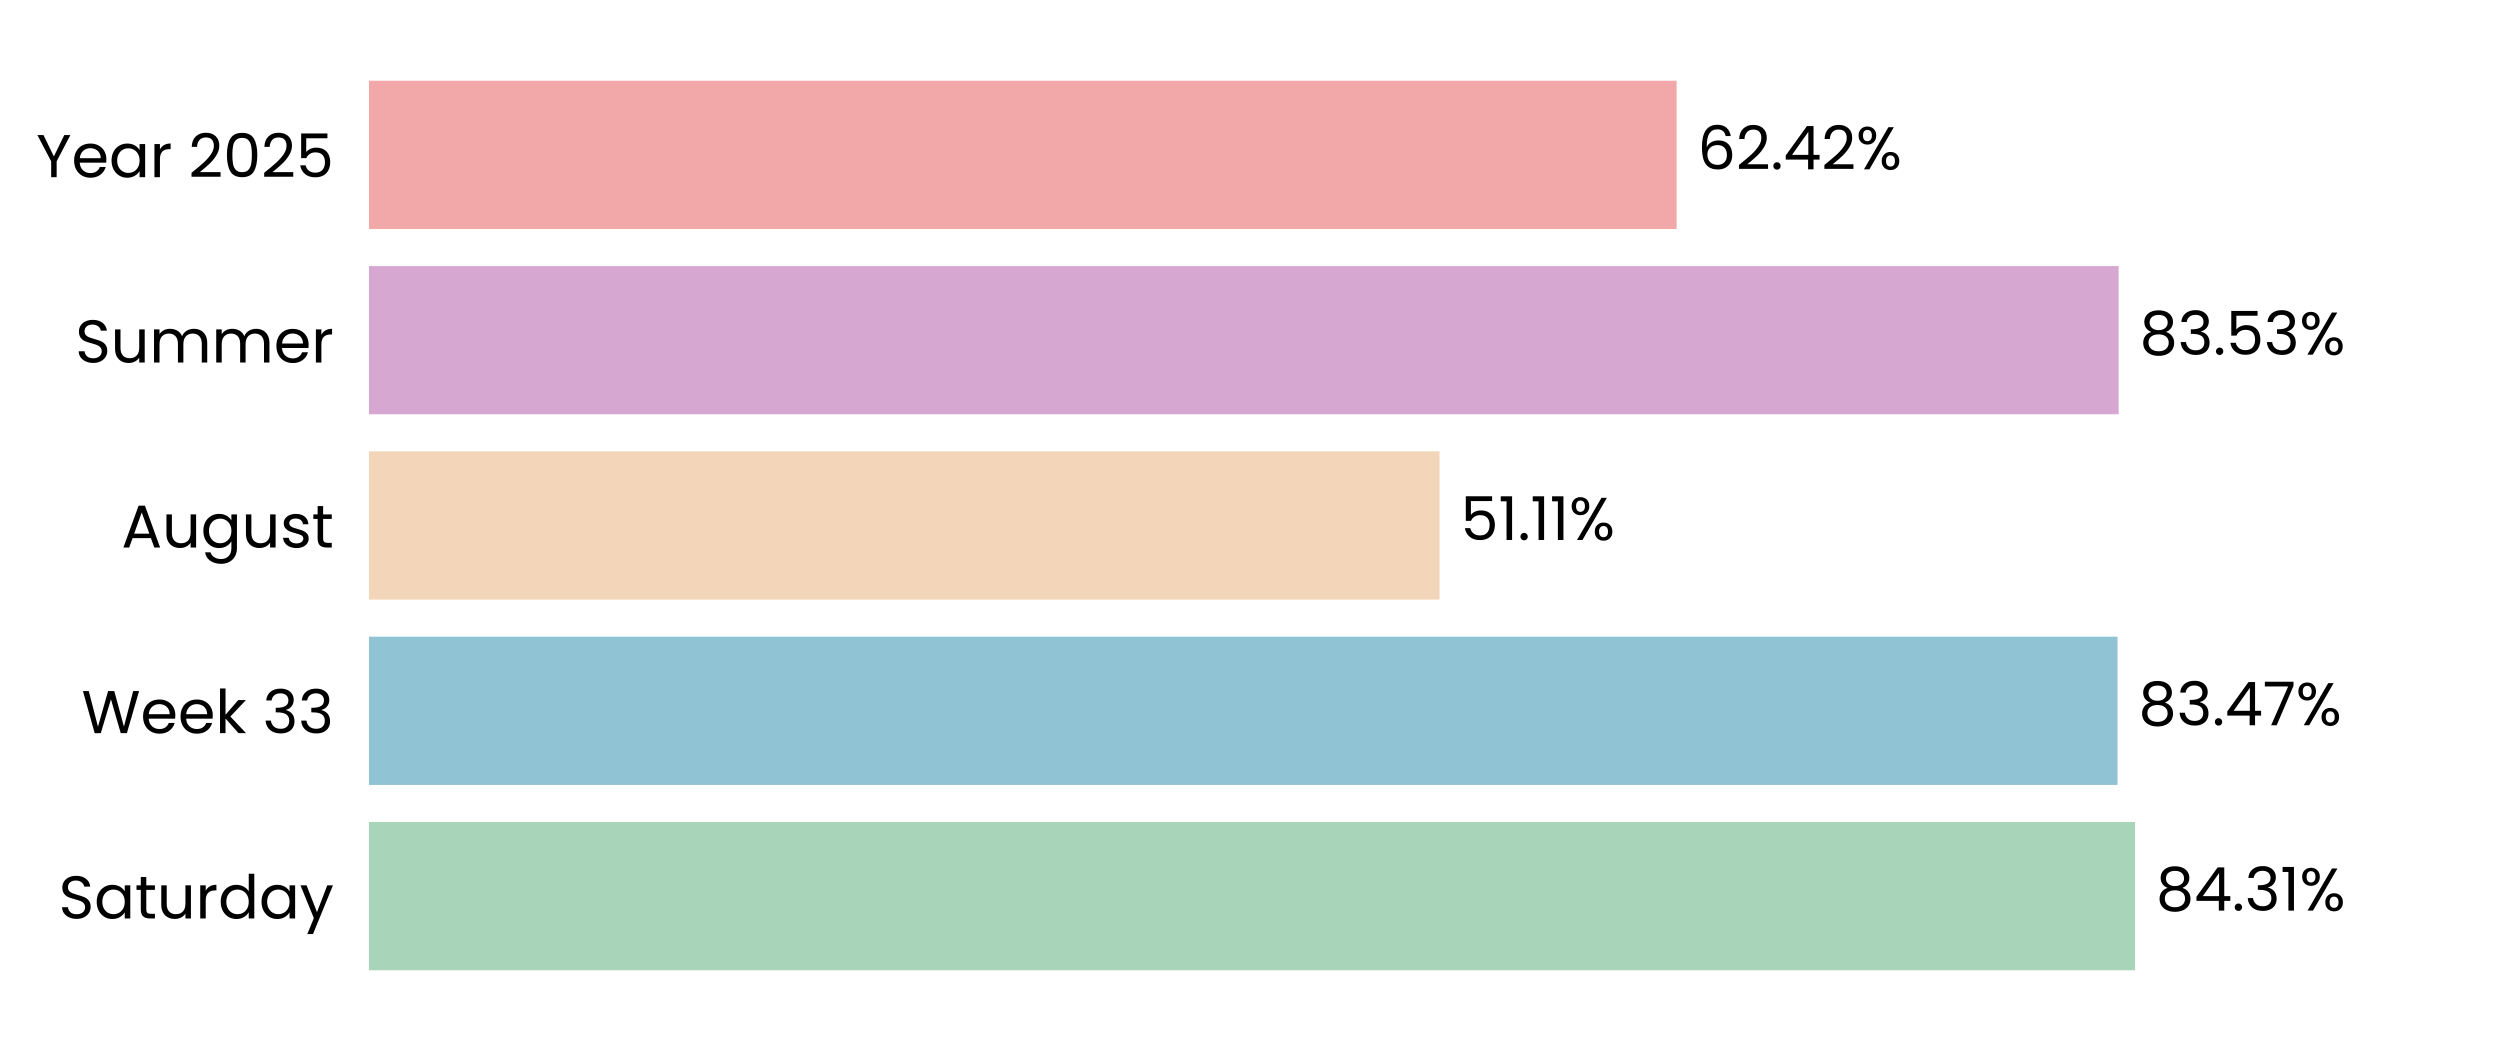
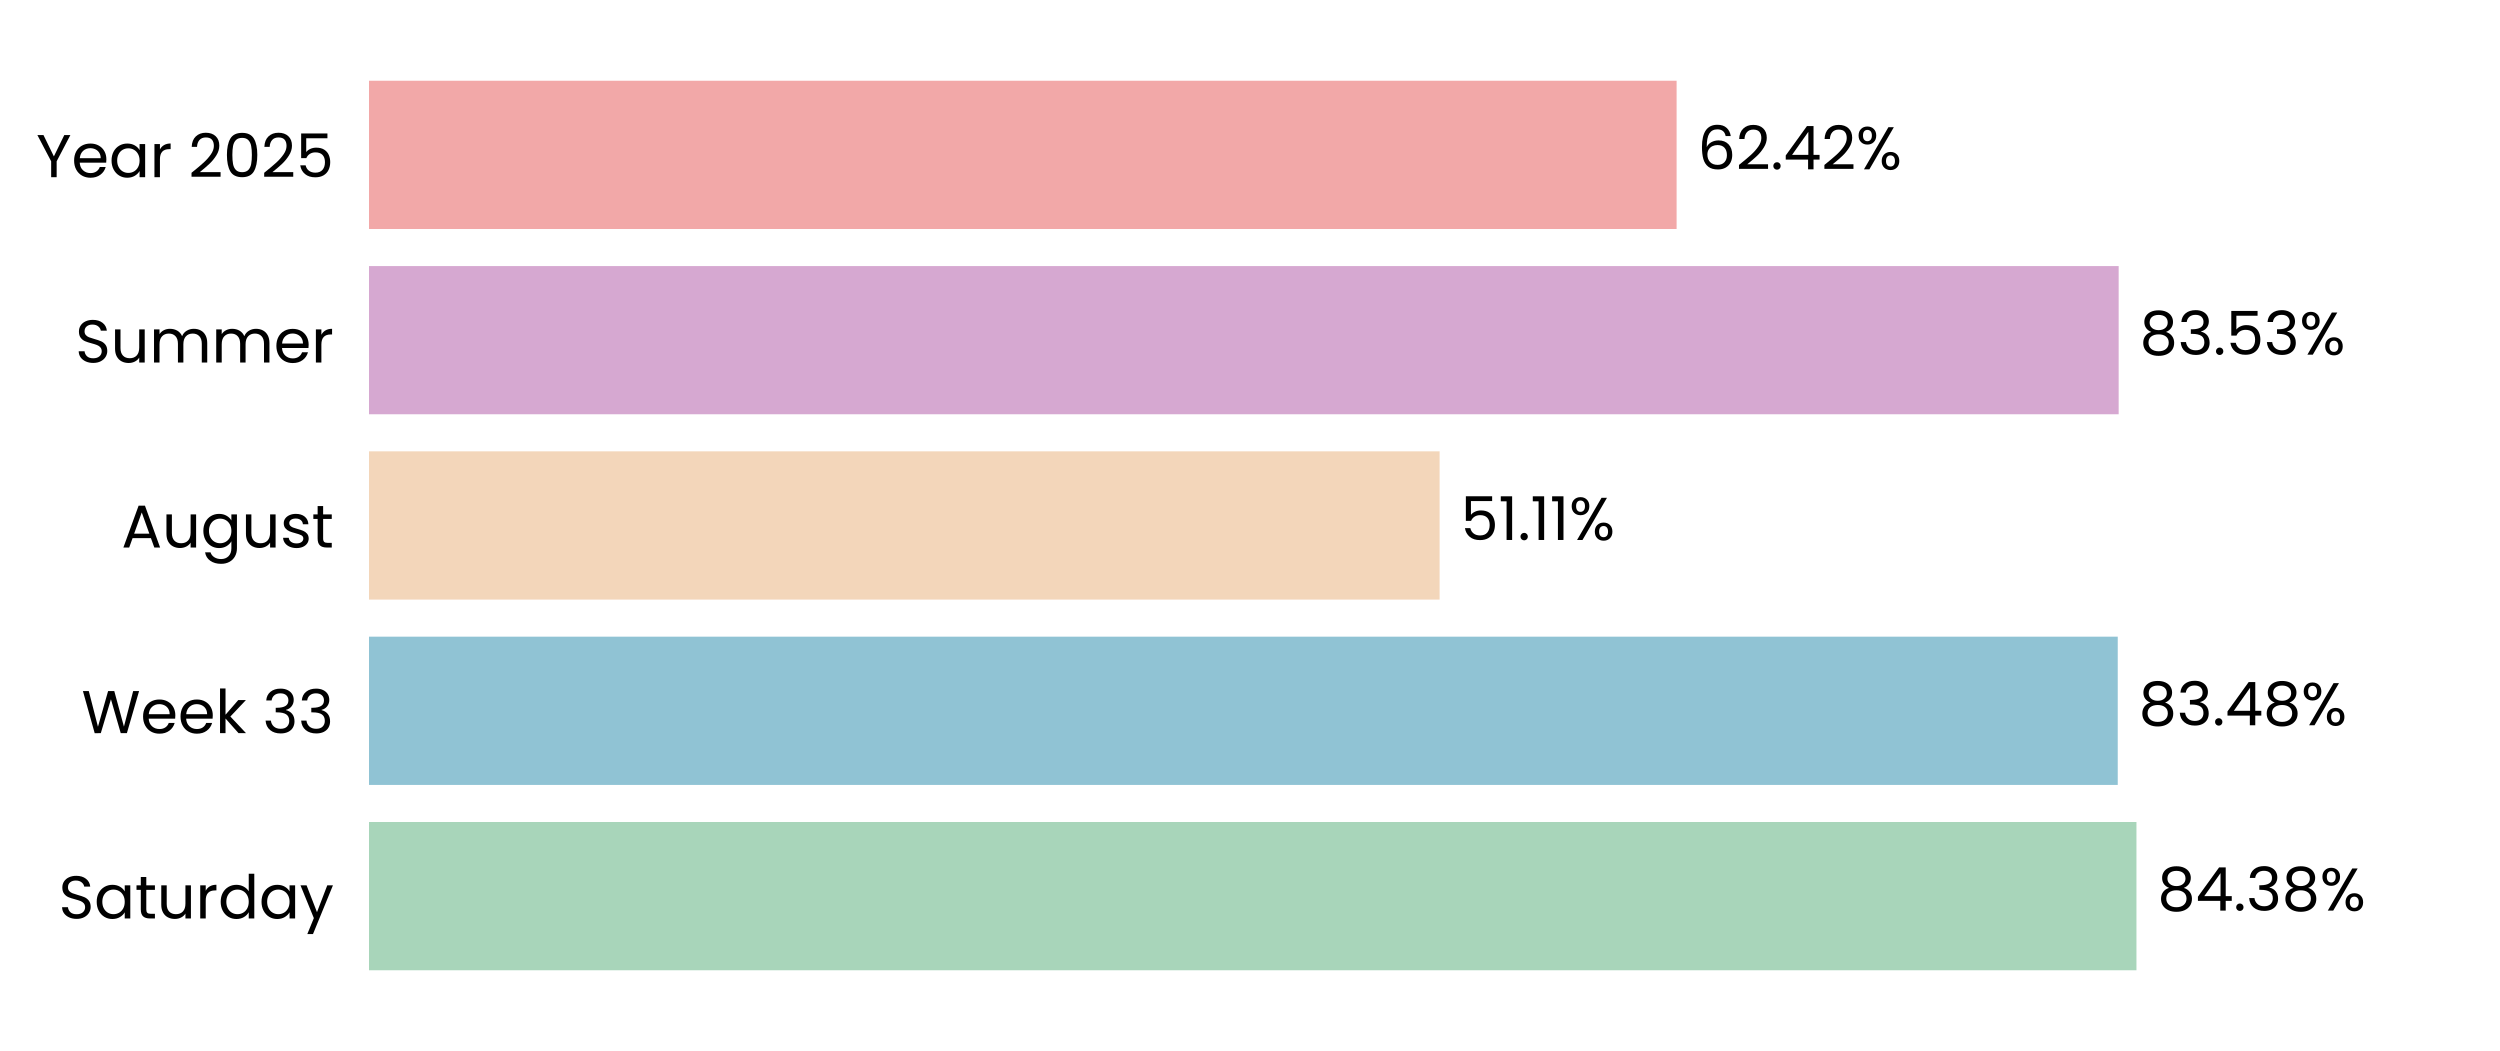
<svg xmlns="http://www.w3.org/2000/svg" xmlns:xlink="http://www.w3.org/1999/xlink" width="496.691pt" height="208.8pt" viewBox="0 0 496.691 208.8" version="1.1">
  <defs>
    <style type="text/css">*{stroke-linejoin: round; stroke-linecap: butt}</style>
  </defs>
  <g id="figure_1">
    <g id="patch_1">
      <path d="M 0 208.8  L 496.691 208.8  L 496.691 0  L 0 0  L 0 208.8  z " style="fill: none" />
    </g>
    <g id="axes_1">
      <g id="patch_2">
        <path d="M 73.311 201.6  L 489.491 201.6  L 489.491 7.2  L 73.311 7.2  L 73.311 201.6  z " style="fill: none" />
      </g>
      <g id="patch_3">
-         <path d="M 73.311 192.764  L 424.174 192.764  L 424.174 163.309  L 73.311 163.309  z " clip-path="url(#p6be5f8e7ba)" style="fill: #a8d5ba" />
+         <path d="M 73.311 192.764  L 424.463 192.764  L 424.463 163.309  L 73.311 163.309  z " clip-path="url(#pcbcef5f3eb)" style="fill: #a8d5ba" />
      </g>
      <g id="patch_4">
-         <path d="M 73.311 155.945  L 420.706 155.945  L 420.706 126.491  L 73.311 126.491  z " clip-path="url(#p6be5f8e7ba)" style="fill: #90c3d4" />
+         <path d="M 73.311 155.945  L 420.747 155.945  L 420.747 126.491  L 73.311 126.491  z " clip-path="url(#pcbcef5f3eb)" style="fill: #90c3d4" />
      </g>
      <g id="patch_5">
-         <path d="M 73.311 119.127  L 286.007 119.127  L 286.007 89.673  L 73.311 89.673  z " clip-path="url(#p6be5f8e7ba)" style="fill: #f3d6ba" />
+         <path d="M 73.311 119.127  L 286.016 119.127  L 286.016 89.673  L 73.311 89.673  z " clip-path="url(#pcbcef5f3eb)" style="fill: #f3d6ba" />
      </g>
      <g id="patch_6">
-         <path d="M 73.311 82.309  L 420.926 82.309  L 420.926 52.855  L 73.311 52.855  z " clip-path="url(#p6be5f8e7ba)" style="fill: #d6a8d1" />
+         <path d="M 73.311 82.309  L 420.929 82.309  L 420.929 52.855  L 73.311 52.855  z " clip-path="url(#pcbcef5f3eb)" style="fill: #d6a8d1" />
      </g>
      <g id="patch_7">
-         <path d="M 73.311 45.491  L 333.102 45.491  L 333.102 16.036  L 73.311 16.036  z " clip-path="url(#p6be5f8e7ba)" style="fill: #f2a8a8" />
+         <path d="M 73.311 45.491  L 333.103 45.491  L 333.103 16.036  L 73.311 16.036  z " clip-path="url(#pcbcef5f3eb)" style="fill: #f2a8a8" />
      </g>
      <g id="matplotlib.axis_1">
        <g id="ytick_1">
          <g id="text_1">
            <g transform="translate(11.65312 182.4764) scale(0.12 -0.12)">
              <defs>
                <path id="Poppins-Regular-53" d="M 1907 -45  Q 1466 -45 1117 112  Q 768 269 569 547  Q 371 826 365 1190  L 986 1190  Q 1018 877 1245 662  Q 1472 448 1907 448  Q 2323 448 2563 656  Q 2803 864 2803 1190  Q 2803 1446 2662 1606  Q 2522 1766 2310 1849  Q 2099 1933 1741 2029  Q 1299 2144 1033 2259  Q 768 2374 579 2620  Q 390 2867 390 3283  Q 390 3648 576 3929  Q 762 4211 1098 4364  Q 1434 4518 1869 4518  Q 2496 4518 2896 4204  Q 3296 3891 3347 3373  L 2707 3373  Q 2675 3629 2438 3824  Q 2202 4019 1811 4019  Q 1446 4019 1216 3830  Q 986 3642 986 3302  Q 986 3059 1123 2905  Q 1261 2752 1462 2672  Q 1664 2592 2029 2490  Q 2470 2368 2739 2249  Q 3008 2131 3200 1884  Q 3392 1638 3392 1216  Q 3392 890 3219 602  Q 3046 314 2707 134  Q 2368 -45 1907 -45  z " transform="scale(0.015625)" />
                <path id="Poppins-Regular-61" d="M 275 1766  Q 275 2304 492 2710  Q 710 3117 1091 3341  Q 1472 3565 1939 3565  Q 2400 3565 2739 3366  Q 3078 3168 3245 2867  L 3245 3507  L 3834 3507  L 3834 0  L 3245 0  L 3245 653  Q 3072 346 2729 144  Q 2387 -58 1933 -58  Q 1466 -58 1088 172  Q 710 403 492 819  Q 275 1235 275 1766  z M 3245 1760  Q 3245 2157 3085 2451  Q 2925 2746 2653 2902  Q 2381 3059 2054 3059  Q 1728 3059 1459 2905  Q 1190 2752 1030 2457  Q 870 2163 870 1766  Q 870 1363 1030 1065  Q 1190 768 1459 611  Q 1728 454 2054 454  Q 2381 454 2653 611  Q 2925 768 3085 1065  Q 3245 1363 3245 1760  z " transform="scale(0.015625)" />
                <path id="Poppins-Regular-74" d="M 1203 3027  L 1203 960  Q 1203 704 1312 598  Q 1421 493 1690 493  L 2118 493  L 2118 0  L 1594 0  Q 1107 0 864 224  Q 621 448 621 960  L 621 3027  L 166 3027  L 166 3507  L 621 3507  L 621 4390  L 1203 4390  L 1203 3507  L 2118 3507  L 2118 3027  L 1203 3027  z " transform="scale(0.015625)" />
                <path id="Poppins-Regular-75" d="M 3603 3507  L 3603 0  L 3021 0  L 3021 518  Q 2854 250 2556 99  Q 2259 -51 1901 -51  Q 1491 -51 1164 118  Q 838 288 649 627  Q 461 966 461 1453  L 461 3507  L 1037 3507  L 1037 1530  Q 1037 1011 1299 732  Q 1562 454 2016 454  Q 2483 454 2752 742  Q 3021 1030 3021 1581  L 3021 3507  L 3603 3507  z " transform="scale(0.015625)" />
                <path id="Poppins-Regular-72" d="M 1075 2938  Q 1229 3238 1513 3404  Q 1798 3571 2208 3571  L 2208 2970  L 2054 2970  Q 1075 2970 1075 1907  L 1075 0  L 493 0  L 493 3507  L 1075 3507  L 1075 2938  z " transform="scale(0.015625)" />
                <path id="Poppins-Regular-64" d="M 275 1766  Q 275 2304 492 2710  Q 710 3117 1091 3341  Q 1472 3565 1946 3565  Q 2355 3565 2707 3376  Q 3059 3187 3245 2880  L 3245 4736  L 3834 4736  L 3834 0  L 3245 0  L 3245 659  Q 3072 346 2733 144  Q 2394 -58 1939 -58  Q 1472 -58 1091 172  Q 710 403 492 819  Q 275 1235 275 1766  z M 3245 1760  Q 3245 2157 3085 2451  Q 2925 2746 2653 2902  Q 2381 3059 2054 3059  Q 1728 3059 1459 2905  Q 1190 2752 1030 2457  Q 870 2163 870 1766  Q 870 1363 1030 1065  Q 1190 768 1459 611  Q 1728 454 2054 454  Q 2381 454 2653 611  Q 2925 768 3085 1065  Q 3245 1363 3245 1760  z " transform="scale(0.015625)" />
                <path id="Poppins-Regular-79" d="M 3514 3507  L 1402 -1651  L 800 -1651  L 1491 38  L 77 3507  L 723 3507  L 1824 666  L 2912 3507  L 3514 3507  z " transform="scale(0.015625)" />
              </defs>
              <use xlink:href="#Poppins-Regular-53" />
              <use xlink:href="#Poppins-Regular-61" transform="translate(58.7 0)" />
              <use xlink:href="#Poppins-Regular-74" transform="translate(126.3 0)" />
              <use xlink:href="#Poppins-Regular-75" transform="translate(162.7 0)" />
              <use xlink:href="#Poppins-Regular-72" transform="translate(226.7 0)" />
              <use xlink:href="#Poppins-Regular-64" transform="translate(264 0)" />
              <use xlink:href="#Poppins-Regular-61" transform="translate(331.5999 0)" />
              <use xlink:href="#Poppins-Regular-79" transform="translate(399.1999 0)" />
            </g>
          </g>
        </g>
        <g id="ytick_2">
          <g id="text_2">
            <g transform="translate(16.19813 145.6582) scale(0.12 -0.12)">
              <defs>
                <path id="Poppins-Regular-57" d="M 6099 4461  L 4806 0  L 4154 0  L 3117 3590  L 2042 0  L 1395 -6  L 147 4461  L 768 4461  L 1741 678  L 2816 4461  L 3469 4461  L 4493 691  L 5472 4461  L 6099 4461  z " transform="scale(0.015625)" />
                <path id="Poppins-Regular-65" d="M 3693 1888  Q 3693 1722 3674 1536  L 870 1536  Q 902 1018 1225 726  Q 1549 435 2010 435  Q 2387 435 2640 611  Q 2893 787 2995 1082  L 3622 1082  Q 3482 576 3059 259  Q 2637 -58 2010 -58  Q 1510 -58 1116 166  Q 723 390 499 803  Q 275 1216 275 1760  Q 275 2304 492 2713  Q 710 3123 1104 3344  Q 1498 3565 2010 3565  Q 2509 3565 2893 3347  Q 3277 3130 3485 2749  Q 3693 2368 3693 1888  z M 3091 2010  Q 3091 2342 2944 2582  Q 2797 2822 2544 2947  Q 2291 3072 1984 3072  Q 1542 3072 1232 2790  Q 922 2509 877 2010  L 3091 2010  z " transform="scale(0.015625)" />
                <path id="Poppins-Regular-6b" d="M 2451 0  L 1075 1549  L 1075 0  L 493 0  L 493 4736  L 1075 4736  L 1075 1952  L 2426 3507  L 3238 3507  L 1587 1760  L 3245 0  L 2451 0  z " transform="scale(0.015625)" />
                <path id="Poppins-Regular-20" transform="scale(0.015625)" />
                <path id="Poppins-Regular-33" d="M 384 3462  Q 429 4051 838 4384  Q 1248 4717 1901 4717  Q 2336 4717 2653 4560  Q 2970 4403 3133 4134  Q 3296 3866 3296 3526  Q 3296 3130 3069 2842  Q 2842 2554 2477 2470  L 2477 2438  Q 2893 2336 3136 2035  Q 3379 1734 3379 1248  Q 3379 883 3212 592  Q 3046 301 2713 134  Q 2381 -32 1914 -32  Q 1235 -32 800 323  Q 365 678 314 1331  L 877 1331  Q 922 947 1190 704  Q 1459 461 1907 461  Q 2355 461 2588 694  Q 2822 928 2822 1299  Q 2822 1779 2502 1990  Q 2182 2202 1536 2202  L 1389 2202  L 1389 2688  L 1542 2688  Q 2131 2694 2432 2883  Q 2733 3072 2733 3469  Q 2733 3808 2512 4013  Q 2291 4218 1882 4218  Q 1485 4218 1241 4013  Q 998 3808 954 3462  L 384 3462  z " transform="scale(0.015625)" />
              </defs>
              <use xlink:href="#Poppins-Regular-57" />
              <use xlink:href="#Poppins-Regular-65" transform="translate(97.59999 0)" />
              <use xlink:href="#Poppins-Regular-65" transform="translate(159.6 0)" />
              <use xlink:href="#Poppins-Regular-6b" transform="translate(221.6 0)" />
              <use xlink:href="#Poppins-Regular-20" transform="translate(273.0999 0)" />
              <use xlink:href="#Poppins-Regular-33" transform="translate(299.7999 0)" />
              <use xlink:href="#Poppins-Regular-33" transform="translate(358.6999 0)" />
            </g>
          </g>
        </g>
        <g id="ytick_3">
          <g id="text_3">
            <g transform="translate(24.11812 108.78) scale(0.12 -0.12)">
              <defs>
                <path id="Poppins-Regular-41" d="M 3130 992  L 1184 992  L 826 0  L 211 0  L 1824 4435  L 2496 4435  L 4102 0  L 3488 0  L 3130 992  z M 2963 1466  L 2157 3718  L 1350 1466  L 2963 1466  z " transform="scale(0.015625)" />
                <path id="Poppins-Regular-67" d="M 1939 3565  Q 2394 3565 2736 3366  Q 3078 3168 3245 2867  L 3245 3507  L 3834 3507  L 3834 -77  Q 3834 -557 3629 -931  Q 3424 -1306 3043 -1517  Q 2662 -1728 2157 -1728  Q 1466 -1728 1005 -1401  Q 544 -1075 461 -512  L 1037 -512  Q 1133 -832 1433 -1027  Q 1734 -1222 2157 -1222  Q 2637 -1222 2941 -921  Q 3245 -621 3245 -77  L 3245 659  Q 3072 352 2733 147  Q 2394 -58 1939 -58  Q 1472 -58 1091 172  Q 710 403 492 819  Q 275 1235 275 1766  Q 275 2304 492 2710  Q 710 3117 1091 3341  Q 1472 3565 1939 3565  z M 3245 1760  Q 3245 2157 3085 2451  Q 2925 2746 2653 2902  Q 2381 3059 2054 3059  Q 1728 3059 1459 2905  Q 1190 2752 1030 2457  Q 870 2163 870 1766  Q 870 1363 1030 1065  Q 1190 768 1459 611  Q 1728 454 2054 454  Q 2381 454 2653 611  Q 2925 768 3085 1065  Q 3245 1363 3245 1760  z " transform="scale(0.015625)" />
                <path id="Poppins-Regular-73" d="M 1734 -58  Q 1331 -58 1011 80  Q 691 218 505 464  Q 320 710 301 1030  L 902 1030  Q 928 768 1149 601  Q 1370 435 1728 435  Q 2061 435 2253 582  Q 2445 730 2445 954  Q 2445 1184 2240 1296  Q 2035 1408 1606 1517  Q 1216 1619 969 1724  Q 723 1830 547 2038  Q 371 2246 371 2586  Q 371 2854 531 3078  Q 691 3302 985 3433  Q 1280 3565 1658 3565  Q 2240 3565 2598 3270  Q 2957 2976 2982 2464  L 2400 2464  Q 2381 2739 2179 2905  Q 1978 3072 1638 3072  Q 1325 3072 1139 2937  Q 954 2803 954 2586  Q 954 2413 1066 2301  Q 1178 2189 1347 2121  Q 1517 2054 1818 1971  Q 2195 1869 2432 1769  Q 2669 1670 2838 1472  Q 3008 1274 3014 954  Q 3014 666 2854 435  Q 2694 205 2403 73  Q 2112 -58 1734 -58  z " transform="scale(0.015625)" />
              </defs>
              <use xlink:href="#Poppins-Regular-41" />
              <use xlink:href="#Poppins-Regular-75" transform="translate(67.39999 0)" />
              <use xlink:href="#Poppins-Regular-67" transform="translate(131.4 0)" />
              <use xlink:href="#Poppins-Regular-75" transform="translate(199 0)" />
              <use xlink:href="#Poppins-Regular-73" transform="translate(263 0)" />
              <use xlink:href="#Poppins-Regular-74" transform="translate(315.2 0)" />
            </g>
          </g>
        </g>
        <g id="ytick_4">
          <g id="text_4">
            <g transform="translate(14.95125 72.02182) scale(0.12 -0.12)">
              <defs>
                <path id="Poppins-Regular-6d" d="M 4710 3571  Q 5120 3571 5440 3401  Q 5760 3232 5945 2893  Q 6131 2554 6131 2067  L 6131 0  L 5555 0  L 5555 1984  Q 5555 2509 5296 2787  Q 5037 3066 4595 3066  Q 4141 3066 3872 2774  Q 3603 2483 3603 1933  L 3603 0  L 3027 0  L 3027 1984  Q 3027 2509 2768 2787  Q 2509 3066 2067 3066  Q 1613 3066 1344 2774  Q 1075 2483 1075 1933  L 1075 0  L 493 0  L 493 3507  L 1075 3507  L 1075 3002  Q 1248 3277 1539 3424  Q 1830 3571 2182 3571  Q 2624 3571 2963 3372  Q 3302 3174 3469 2790  Q 3616 3162 3955 3366  Q 4294 3571 4710 3571  z " transform="scale(0.015625)" />
              </defs>
              <use xlink:href="#Poppins-Regular-53" />
              <use xlink:href="#Poppins-Regular-75" transform="translate(58.7 0)" />
              <use xlink:href="#Poppins-Regular-6d" transform="translate(122.7 0)" />
              <use xlink:href="#Poppins-Regular-6d" transform="translate(225.7 0)" />
              <use xlink:href="#Poppins-Regular-65" transform="translate(328.7 0)" />
              <use xlink:href="#Poppins-Regular-72" transform="translate(390.6999 0)" />
            </g>
          </g>
        </g>
        <g id="ytick_5">
          <g id="text_5">
            <g transform="translate(7.2 35.20364) scale(0.12 -0.12)">
              <defs>
                <path id="Poppins-Regular-59" d="M 3616 4461  L 2163 1683  L 2163 0  L 1581 0  L 1581 1683  L 122 4461  L 768 4461  L 1869 2202  L 2970 4461  L 3616 4461  z " transform="scale(0.015625)" />
                <path id="Poppins-Regular-32" d="M 326 467  Q 1139 1120 1600 1539  Q 2061 1958 2377 2416  Q 2694 2874 2694 3315  Q 2694 3731 2492 3971  Q 2291 4211 1843 4211  Q 1408 4211 1168 3939  Q 928 3667 909 3213  L 346 3213  Q 371 3930 780 4320  Q 1190 4710 1837 4710  Q 2496 4710 2883 4345  Q 3270 3981 3270 3341  Q 3270 2810 2953 2307  Q 2637 1805 2233 1424  Q 1830 1043 1203 538  L 3405 538  L 3405 51  L 326 51  L 326 467  z " transform="scale(0.015625)" />
                <path id="Poppins-Regular-30" d="M 397 2362  Q 397 3462 755 4080  Q 1114 4698 2010 4698  Q 2899 4698 3257 4080  Q 3616 3462 3616 2362  Q 3616 1242 3257 621  Q 2899 0 2010 0  Q 1114 0 755 621  Q 397 1242 397 2362  z M 3040 2362  Q 3040 2918 2966 3305  Q 2893 3693 2665 3929  Q 2438 4166 2010 4166  Q 1574 4166 1347 3929  Q 1120 3693 1046 3305  Q 973 2918 973 2362  Q 973 1786 1046 1395  Q 1120 1005 1347 768  Q 1574 531 2010 531  Q 2438 531 2665 768  Q 2893 1005 2966 1395  Q 3040 1786 3040 2362  z " transform="scale(0.015625)" />
                <path id="Poppins-Regular-35" d="M 3347 4122  L 1101 4122  L 1101 2662  Q 1248 2867 1536 2998  Q 1824 3130 2157 3130  Q 2688 3130 3021 2909  Q 3354 2688 3498 2339  Q 3642 1990 3642 1600  Q 3642 1139 3469 774  Q 3296 410 2941 198  Q 2586 -13 2061 -13  Q 1389 -13 973 332  Q 557 678 467 1254  L 1037 1254  Q 1120 890 1389 685  Q 1658 480 2067 480  Q 2573 480 2829 784  Q 3085 1088 3085 1587  Q 3085 2086 2829 2358  Q 2573 2630 2074 2630  Q 1734 2630 1481 2467  Q 1229 2304 1114 2022  L 563 2022  L 563 4634  L 3347 4634  L 3347 4122  z " transform="scale(0.015625)" />
              </defs>
              <use xlink:href="#Poppins-Regular-59" />
              <use xlink:href="#Poppins-Regular-65" transform="translate(58.39999 0)" />
              <use xlink:href="#Poppins-Regular-61" transform="translate(120.4 0)" />
              <use xlink:href="#Poppins-Regular-72" transform="translate(188 0)" />
              <use xlink:href="#Poppins-Regular-20" transform="translate(225.3 0)" />
              <use xlink:href="#Poppins-Regular-32" transform="translate(252 0)" />
              <use xlink:href="#Poppins-Regular-30" transform="translate(309.4999 0)" />
              <use xlink:href="#Poppins-Regular-32" transform="translate(372.2999 0)" />
              <use xlink:href="#Poppins-Regular-35" transform="translate(429.7999 0)" />
            </g>
          </g>
        </g>
      </g>
      <g id="text_6">
-         <g transform="translate(428.3359 180.9164) scale(0.12 -0.12)">
+         <g transform="translate(428.6249 180.9164) scale(0.12 -0.12)">
          <defs>
            <path id="Poppins-Regular-38" d="M 1242 2406  Q 883 2547 691 2816  Q 499 3085 499 3469  Q 499 3814 672 4092  Q 845 4371 1187 4534  Q 1530 4698 2016 4698  Q 2502 4698 2844 4534  Q 3187 4371 3363 4092  Q 3539 3814 3539 3469  Q 3539 3098 3340 2819  Q 3142 2541 2797 2406  Q 3194 2285 3427 1981  Q 3661 1677 3661 1248  Q 3661 832 3456 521  Q 3251 211 2876 41  Q 2502 -128 2016 -128  Q 1530 -128 1162 41  Q 794 211 589 521  Q 384 832 384 1248  Q 384 1677 614 1984  Q 845 2291 1242 2406  z M 2976 3398  Q 2976 3789 2720 4000  Q 2464 4211 2016 4211  Q 1574 4211 1318 4000  Q 1062 3789 1062 3392  Q 1062 3034 1328 2816  Q 1594 2598 2016 2598  Q 2445 2598 2710 2819  Q 2976 3040 2976 3398  z M 2016 2150  Q 1542 2150 1241 1929  Q 941 1709 941 1267  Q 941 858 1232 608  Q 1523 358 2016 358  Q 2509 358 2797 608  Q 3085 858 3085 1267  Q 3085 1696 2790 1923  Q 2496 2150 2016 2150  z " transform="scale(0.015625)" />
            <path id="Poppins-Regular-34" d="M 256 1030  L 256 1472  L 2502 4582  L 3200 4582  L 3200 1536  L 3840 1536  L 3840 1030  L 3200 1030  L 3200 0  L 2624 0  L 2624 1030  L 256 1030  z M 2650 3974  L 928 1536  L 2650 1536  L 2650 3974  z " transform="scale(0.015625)" />
            <path id="Poppins-Regular-2e" d="M 678 -38  Q 512 -38 397 77  Q 282 192 282 358  Q 282 525 397 640  Q 512 755 678 755  Q 838 755 950 640  Q 1062 525 1062 358  Q 1062 192 950 77  Q 838 -38 678 -38  z " transform="scale(0.015625)" />
-             <path id="Poppins-Regular-31" d="M 243 4096  L 243 4627  L 1446 4627  L 1446 0  L 858 0  L 858 4096  L 243 4096  z " transform="scale(0.015625)" />
            <path id="Poppins-Regular-25" d="M 269 3584  Q 269 4019 531 4278  Q 794 4538 1203 4538  Q 1613 4538 1875 4278  Q 2138 4019 2138 3584  Q 2138 3142 1875 2883  Q 1613 2624 1203 2624  Q 794 2624 531 2883  Q 269 3142 269 3584  z M 4006 4467  L 1414 0  L 838 0  L 3430 4467  L 4006 4467  z M 1203 4179  Q 986 4179 861 4028  Q 736 3878 736 3584  Q 736 3290 861 3136  Q 986 2982 1203 2982  Q 1421 2982 1549 3139  Q 1677 3296 1677 3584  Q 1677 3878 1549 4028  Q 1421 4179 1203 4179  z M 2720 883  Q 2720 1325 2982 1584  Q 3245 1843 3654 1843  Q 4064 1843 4323 1584  Q 4582 1325 4582 883  Q 4582 448 4323 185  Q 4064 -77 3654 -77  Q 3245 -77 2982 182  Q 2720 442 2720 883  z M 3648 1478  Q 3430 1478 3302 1328  Q 3174 1178 3174 883  Q 3174 595 3302 444  Q 3430 294 3648 294  Q 3866 294 3994 444  Q 4122 595 4122 883  Q 4122 1178 3994 1328  Q 3866 1478 3648 1478  z " transform="scale(0.015625)" />
          </defs>
          <use xlink:href="#Poppins-Regular-38" />
          <use xlink:href="#Poppins-Regular-34" transform="translate(63.09999 0)" />
          <use xlink:href="#Poppins-Regular-2e" transform="translate(126 0)" />
          <use xlink:href="#Poppins-Regular-33" transform="translate(147 0)" />
-           <use xlink:href="#Poppins-Regular-31" transform="translate(205.9 0)" />
-           <use xlink:href="#Poppins-Regular-25" transform="translate(237.8999 0)" />
+           <use xlink:href="#Poppins-Regular-38" transform="translate(205.9 0)" />
+           <use xlink:href="#Poppins-Regular-25" transform="translate(269 0)" />
        </g>
      </g>
      <g id="text_7">
-         <g transform="translate(424.8677 144.0982) scale(0.12 -0.12)">
-           <defs>
-             <path id="Poppins-Regular-37" d="M 3245 4173  L 1466 0  L 877 0  L 2682 4115  L 211 4115  L 211 4614  L 3245 4614  L 3245 4173  z " transform="scale(0.015625)" />
-           </defs>
+         <g transform="translate(424.909 144.0982) scale(0.12 -0.12)">
          <use xlink:href="#Poppins-Regular-38" />
          <use xlink:href="#Poppins-Regular-33" transform="translate(63.09999 0)" />
          <use xlink:href="#Poppins-Regular-2e" transform="translate(122 0)" />
          <use xlink:href="#Poppins-Regular-34" transform="translate(143 0)" />
-           <use xlink:href="#Poppins-Regular-37" transform="translate(205.9 0)" />
-           <use xlink:href="#Poppins-Regular-25" transform="translate(260.5 0)" />
+           <use xlink:href="#Poppins-Regular-38" transform="translate(205.9 0)" />
+           <use xlink:href="#Poppins-Regular-25" transform="translate(269 0)" />
        </g>
      </g>
      <g id="text_8">
-         <g transform="translate(290.1686 107.28) scale(0.12 -0.12)">
+         <g transform="translate(290.1779 107.28) scale(0.12 -0.12)">
+           <defs>
+             <path id="Poppins-Regular-31" d="M 243 4096  L 243 4627  L 1446 4627  L 1446 0  L 858 0  L 858 4096  L 243 4096  z " transform="scale(0.015625)" />
+           </defs>
          <use xlink:href="#Poppins-Regular-35" />
          <use xlink:href="#Poppins-Regular-31" transform="translate(62.79999 0)" />
          <use xlink:href="#Poppins-Regular-2e" transform="translate(94.79997 0)" />
          <use xlink:href="#Poppins-Regular-31" transform="translate(115.8 0)" />
          <use xlink:href="#Poppins-Regular-31" transform="translate(147.7999 0)" />
          <use xlink:href="#Poppins-Regular-25" transform="translate(179.7999 0)" />
        </g>
      </g>
      <g id="text_9">
-         <g transform="translate(425.0876 70.46182) scale(0.12 -0.12)">
+         <g transform="translate(425.0908 70.46182) scale(0.12 -0.12)">
          <use xlink:href="#Poppins-Regular-38" />
          <use xlink:href="#Poppins-Regular-33" transform="translate(63.09999 0)" />
          <use xlink:href="#Poppins-Regular-2e" transform="translate(122 0)" />
          <use xlink:href="#Poppins-Regular-35" transform="translate(143 0)" />
          <use xlink:href="#Poppins-Regular-33" transform="translate(205.8 0)" />
          <use xlink:href="#Poppins-Regular-25" transform="translate(264.7 0)" />
        </g>
      </g>
      <g id="text_10">
-         <g transform="translate(337.2641 33.64364) scale(0.12 -0.12)">
+         <g transform="translate(337.2649 33.64364) scale(0.12 -0.12)">
          <defs>
            <path id="Poppins-Regular-36" d="M 2976 3526  Q 2835 4237 2099 4237  Q 1530 4237 1248 3798  Q 966 3360 973 2355  Q 1120 2688 1462 2877  Q 1805 3066 2227 3066  Q 2886 3066 3280 2656  Q 3674 2246 3674 1523  Q 3674 1088 3504 742  Q 3334 397 2992 192  Q 2650 -13 2163 -13  Q 1504 -13 1133 281  Q 762 576 614 1094  Q 467 1613 467 2374  Q 467 4723 2106 4723  Q 2733 4723 3091 4384  Q 3450 4045 3514 3526  L 2976 3526  z M 2106 2573  Q 1830 2573 1587 2461  Q 1344 2349 1193 2121  Q 1043 1894 1043 1568  Q 1043 1082 1324 778  Q 1606 474 2131 474  Q 2579 474 2844 752  Q 3110 1030 3110 1504  Q 3110 2003 2854 2288  Q 2598 2573 2106 2573  z " transform="scale(0.015625)" />
          </defs>
          <use xlink:href="#Poppins-Regular-36" />
          <use xlink:href="#Poppins-Regular-32" transform="translate(63.49999 0)" />
          <use xlink:href="#Poppins-Regular-2e" transform="translate(121 0)" />
          <use xlink:href="#Poppins-Regular-34" transform="translate(142 0)" />
          <use xlink:href="#Poppins-Regular-32" transform="translate(204.8999 0)" />
          <use xlink:href="#Poppins-Regular-25" transform="translate(262.3999 0)" />
        </g>
      </g>
    </g>
  </g>
  <defs>
-     <clipPath id="p6be5f8e7ba">
+     <clipPath id="pcbcef5f3eb">
      <rect x="73.311" y="7.2" width="416.18" height="194.4" />
    </clipPath>
  </defs>
</svg>
